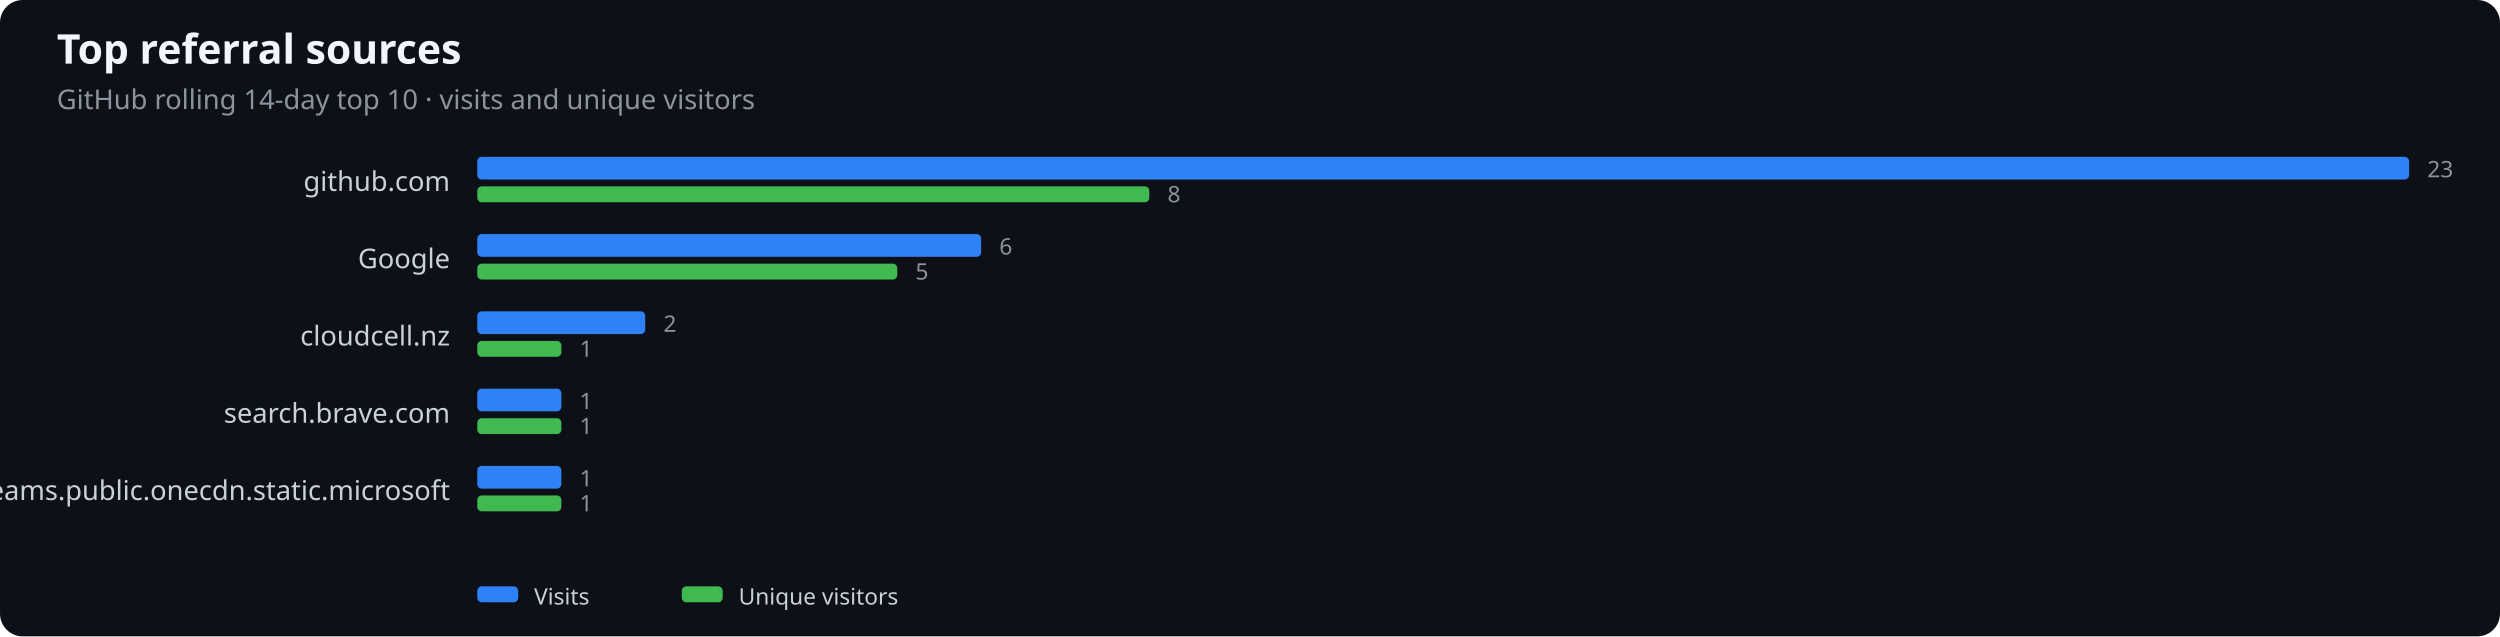
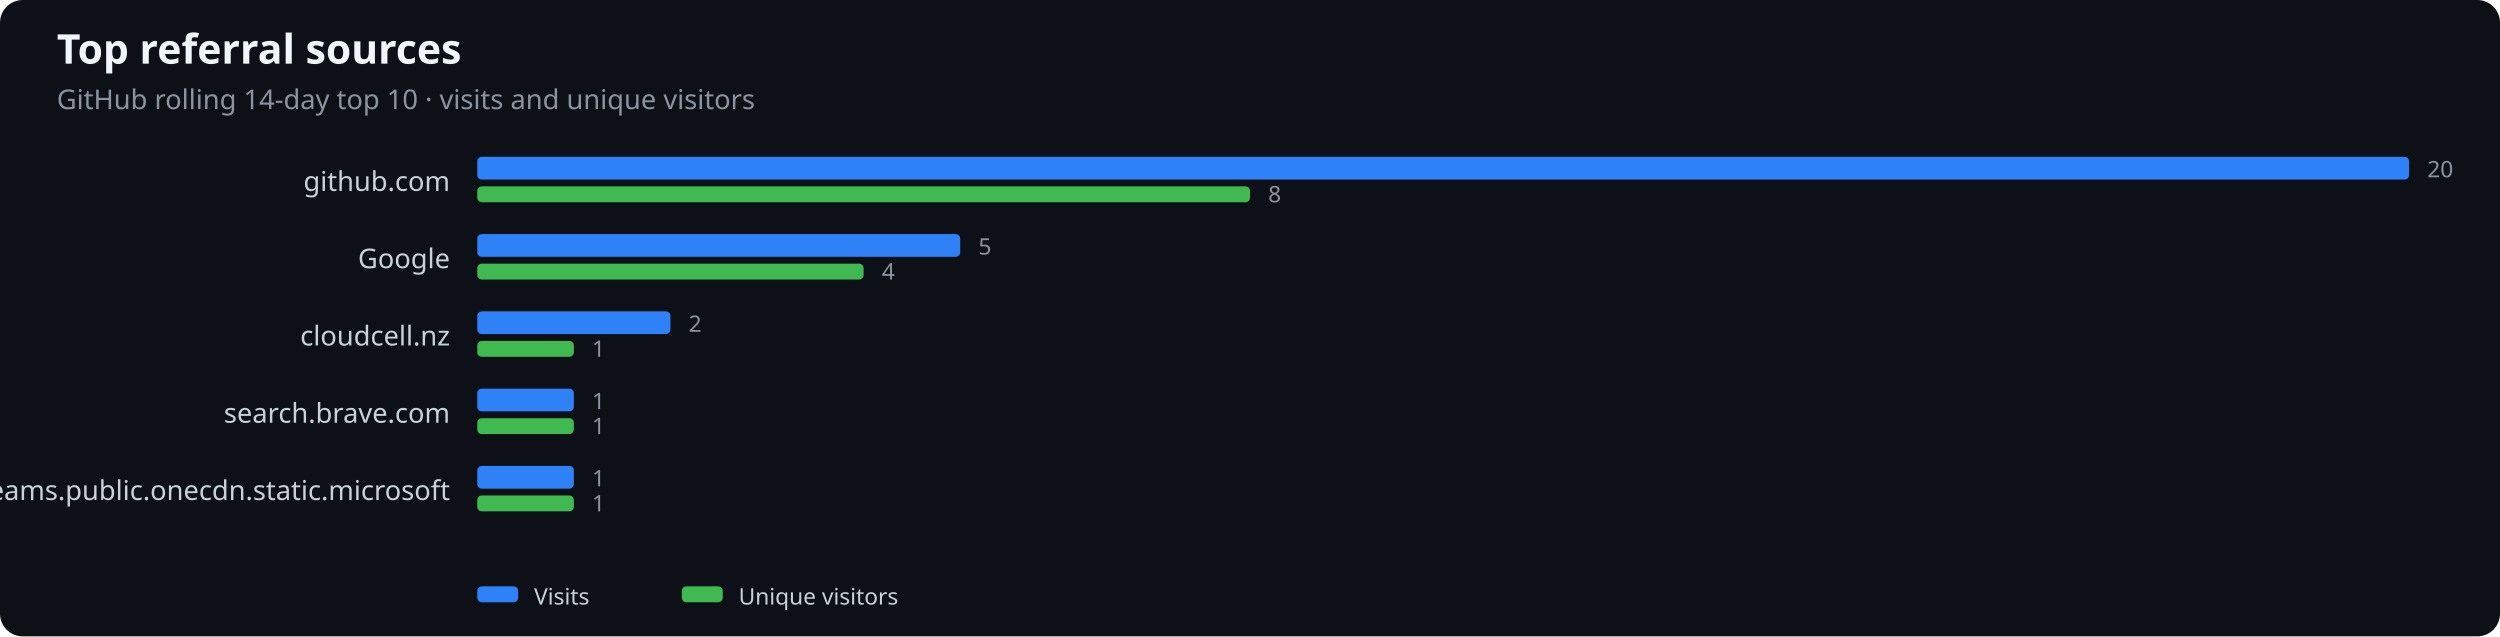
<svg xmlns="http://www.w3.org/2000/svg" width="1100" height="280" viewBox="0 0 1100 280" role="img" aria-label="Top referral sources">
  <rect width="100%" height="100%" fill="#0d1117" rx="10" />
  <text x="25" y="28" fill="#f0f6fc" font-family="system-ui,sans-serif" font-size="18" font-weight="600">Top referral sources</text>
  <text x="25" y="48" fill="#8b949e" font-family="system-ui,sans-serif" font-size="12">GitHub rolling 14-day top 10 · visits and unique visitors</text>
  <text x="198" y="84" text-anchor="end" fill="#c9d1d9" font-family="system-ui,sans-serif" font-size="12">github.com</text>
  <rect x="210" y="69" width="850.0" height="10" rx="2" fill="#2f81f7" />
-   <rect x="210" y="82" width="295.7" height="7" rx="2" fill="#3fb950" />
-   <text x="1068.0" y="78" fill="#8b949e" font-family="system-ui,sans-serif" font-size="10">23</text>
-   <text x="513.7" y="89" fill="#8b949e" font-family="system-ui,sans-serif" font-size="10">8</text>
+   <rect x="210" y="82" width="340.0" height="7" rx="2" fill="#3fb950" />
+   <text x="1068.0" y="78" fill="#8b949e" font-family="system-ui,sans-serif" font-size="10">20</text>
+   <text x="558.0" y="89" fill="#8b949e" font-family="system-ui,sans-serif" font-size="10">8</text>
  <text x="198" y="118" text-anchor="end" fill="#c9d1d9" font-family="system-ui,sans-serif" font-size="12">Google</text>
-   <rect x="210" y="103" width="221.7" height="10" rx="2" fill="#2f81f7" />
-   <rect x="210" y="116" width="184.8" height="7" rx="2" fill="#3fb950" />
-   <text x="439.7" y="112" fill="#8b949e" font-family="system-ui,sans-serif" font-size="10">6</text>
-   <text x="402.8" y="123" fill="#8b949e" font-family="system-ui,sans-serif" font-size="10">5</text>
+   <rect x="210" y="103" width="212.5" height="10" rx="2" fill="#2f81f7" />
+   <rect x="210" y="116" width="170.0" height="7" rx="2" fill="#3fb950" />
+   <text x="430.5" y="112" fill="#8b949e" font-family="system-ui,sans-serif" font-size="10">5</text>
+   <text x="388.0" y="123" fill="#8b949e" font-family="system-ui,sans-serif" font-size="10">4</text>
  <text x="198" y="152" text-anchor="end" fill="#c9d1d9" font-family="system-ui,sans-serif" font-size="12">cloudcell.nz</text>
-   <rect x="210" y="137" width="73.9" height="10" rx="2" fill="#2f81f7" />
-   <rect x="210" y="150" width="37.0" height="7" rx="2" fill="#3fb950" />
-   <text x="291.9" y="146" fill="#8b949e" font-family="system-ui,sans-serif" font-size="10">2</text>
-   <text x="255.0" y="157" fill="#8b949e" font-family="system-ui,sans-serif" font-size="10">1</text>
+   <rect x="210" y="137" width="85.0" height="10" rx="2" fill="#2f81f7" />
+   <rect x="210" y="150" width="42.5" height="7" rx="2" fill="#3fb950" />
+   <text x="303.0" y="146" fill="#8b949e" font-family="system-ui,sans-serif" font-size="10">2</text>
+   <text x="260.5" y="157" fill="#8b949e" font-family="system-ui,sans-serif" font-size="10">1</text>
  <text x="198" y="186" text-anchor="end" fill="#c9d1d9" font-family="system-ui,sans-serif" font-size="12">search.brave.com</text>
-   <rect x="210" y="171" width="37.0" height="10" rx="2" fill="#2f81f7" />
-   <rect x="210" y="184" width="37.0" height="7" rx="2" fill="#3fb950" />
-   <text x="255.0" y="180" fill="#8b949e" font-family="system-ui,sans-serif" font-size="10">1</text>
-   <text x="255.0" y="191" fill="#8b949e" font-family="system-ui,sans-serif" font-size="10">1</text>
+   <rect x="210" y="171" width="42.5" height="10" rx="2" fill="#2f81f7" />
+   <rect x="210" y="184" width="42.5" height="7" rx="2" fill="#3fb950" />
+   <text x="260.5" y="180" fill="#8b949e" font-family="system-ui,sans-serif" font-size="10">1</text>
+   <text x="260.5" y="191" fill="#8b949e" font-family="system-ui,sans-serif" font-size="10">1</text>
  <text x="198" y="220" text-anchor="end" fill="#c9d1d9" font-family="system-ui,sans-serif" font-size="12">teams.public.onecdn.static.microsoft</text>
-   <rect x="210" y="205" width="37.0" height="10" rx="2" fill="#2f81f7" />
-   <rect x="210" y="218" width="37.0" height="7" rx="2" fill="#3fb950" />
-   <text x="255.0" y="214" fill="#8b949e" font-family="system-ui,sans-serif" font-size="10">1</text>
-   <text x="255.0" y="225" fill="#8b949e" font-family="system-ui,sans-serif" font-size="10">1</text>
+   <rect x="210" y="205" width="42.5" height="10" rx="2" fill="#2f81f7" />
+   <rect x="210" y="218" width="42.5" height="7" rx="2" fill="#3fb950" />
+   <text x="260.5" y="214" fill="#8b949e" font-family="system-ui,sans-serif" font-size="10">1</text>
+   <text x="260.5" y="225" fill="#8b949e" font-family="system-ui,sans-serif" font-size="10">1</text>
  <rect x="210" y="258" width="18" height="7" rx="2" fill="#2f81f7" />
  <text x="235" y="266" fill="#c9d1d9" font-family="system-ui,sans-serif" font-size="10">Visits</text>
  <rect x="300" y="258" width="18" height="7" rx="2" fill="#3fb950" />
  <text x="325" y="266" fill="#c9d1d9" font-family="system-ui,sans-serif" font-size="10">Unique visitors</text>
</svg>
